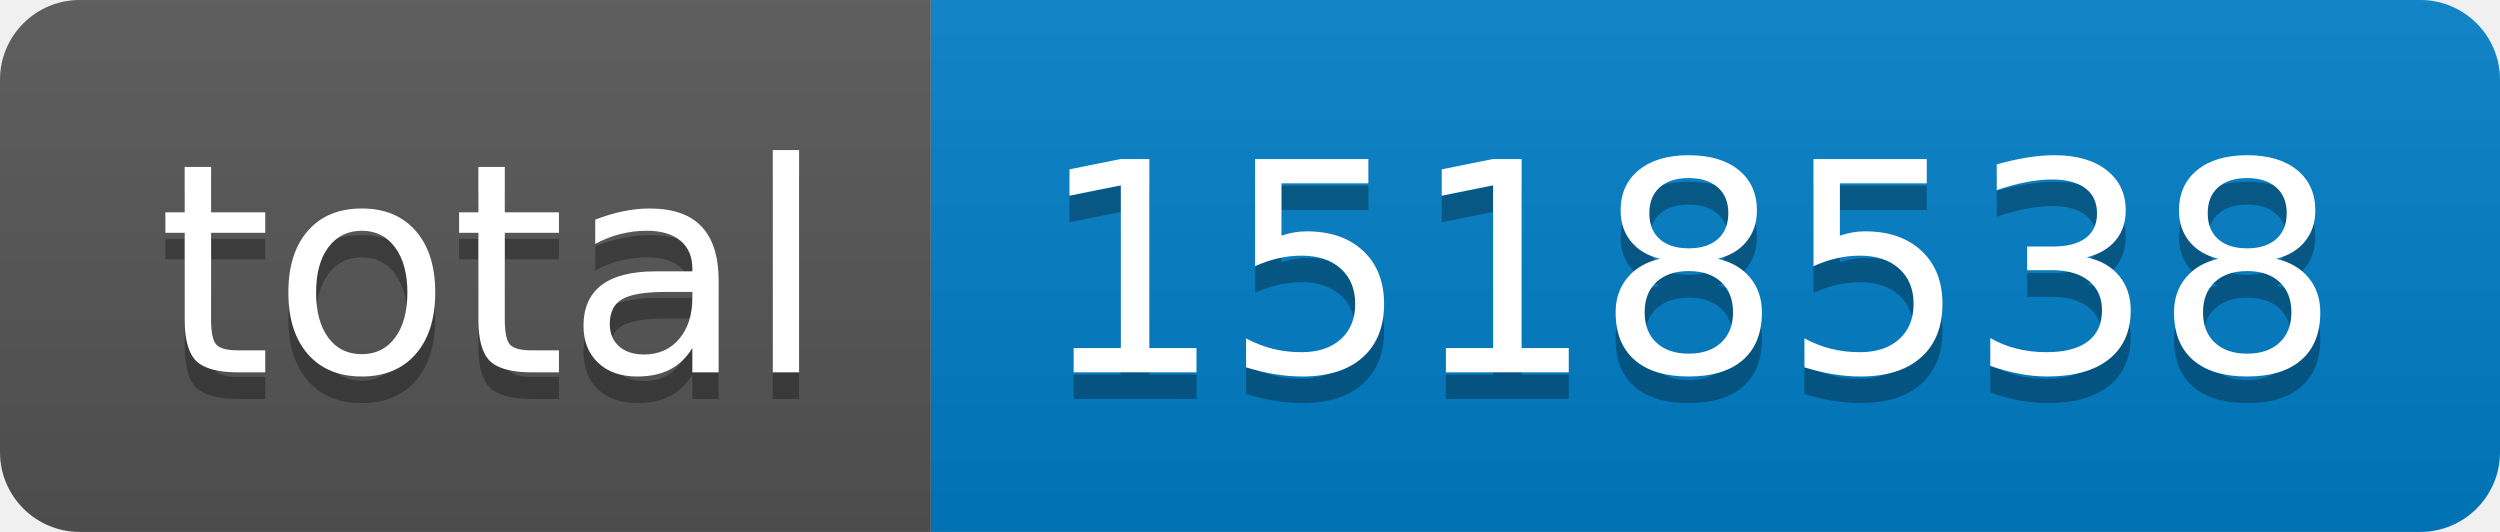
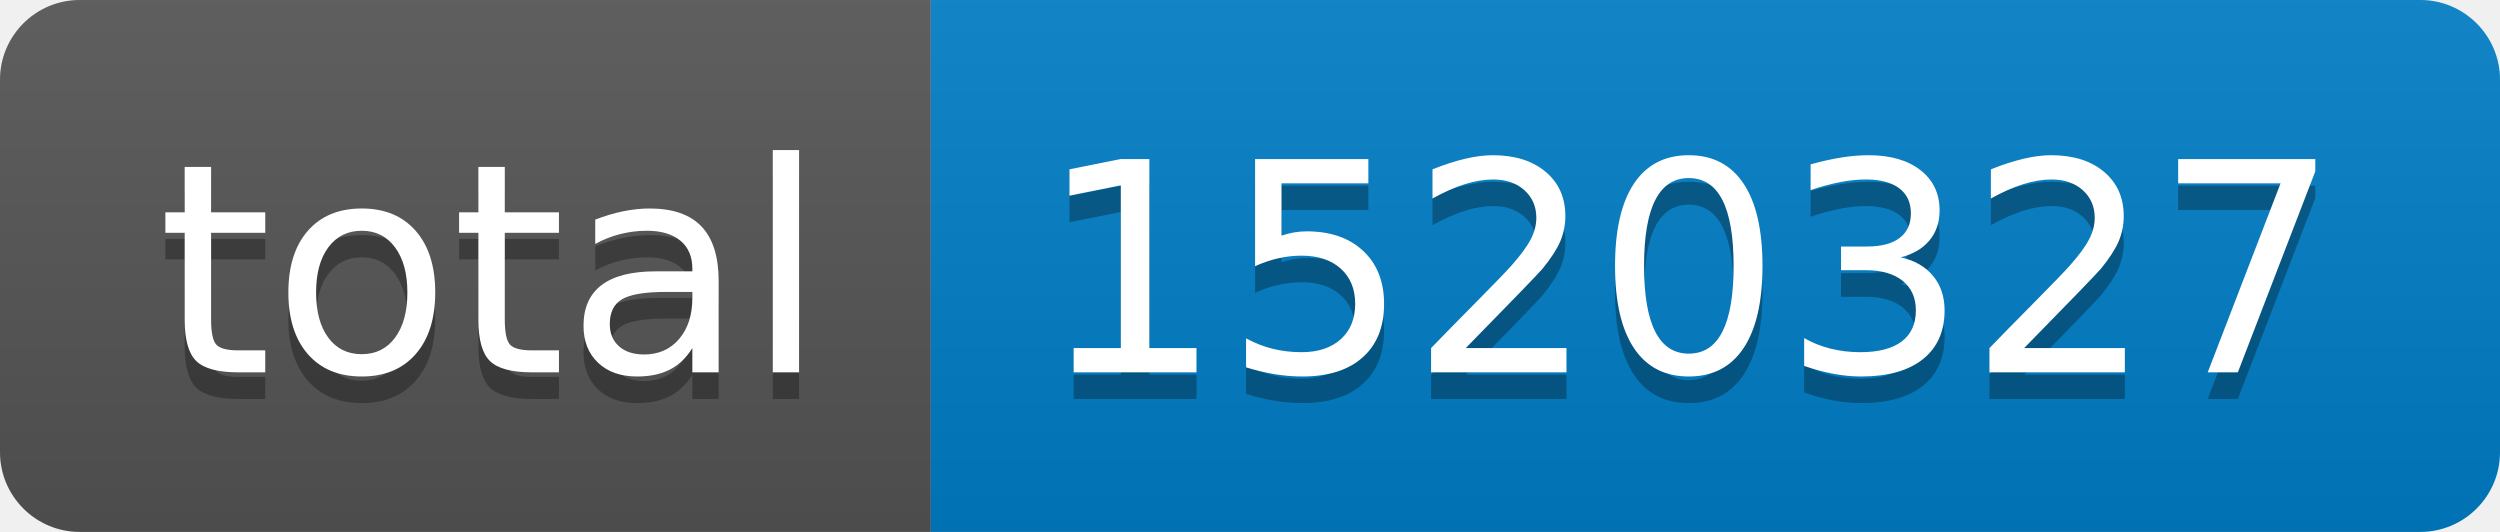
- <svg xmlns="http://www.w3.org/2000/svg" width="94" height="20" role="img" aria-label="total: 1518538">
+ <svg xmlns="http://www.w3.org/2000/svg" width="94" height="20" role="img" aria-label="total: 1520327">
  <linearGradient id="s" x2="0" y2="100%">
    <stop offset="0" stop-color="#bbb" stop-opacity=".1" />
    <stop offset="1" stop-opacity=".1" />
  </linearGradient>
  <clipPath id="r">
    <rect width="94" height="20" rx="3" fill="#fff" />
  </clipPath>
  <g clip-path="url(#r)">
    <rect width="35" height="20" fill="#555" />
    <rect x="35" width="59" height="20" fill="#007ec6" />
    <rect width="94" height="20" fill="url(#s)" />
  </g>
  <g fill="#fff" text-anchor="middle" font-family="Verdana,Geneva,DejaVu Sans,sans-serif" text-rendering="geometricPrecision" font-size="110">
    <text aria-hidden="true" x="185" y="150" fill="#010101" fill-opacity=".3" transform="scale(.1)" textLength="250">total</text>
    <text x="185" y="140" transform="scale(.1)" fill="#fff" textLength="250">total</text>
-     <text aria-hidden="true" x="635" y="150" fill="#010101" fill-opacity=".3" transform="scale(.1)" textLength="490">1518538</text>
-     <text x="635" y="140" transform="scale(.1)" fill="#fff" textLength="490">1518538</text>
+     <text aria-hidden="true" x="635" y="150" fill="#010101" fill-opacity=".3" transform="scale(.1)" textLength="490">1520327</text>
+     <text x="635" y="140" transform="scale(.1)" fill="#fff" textLength="490">1520327</text>
  </g>
</svg>
